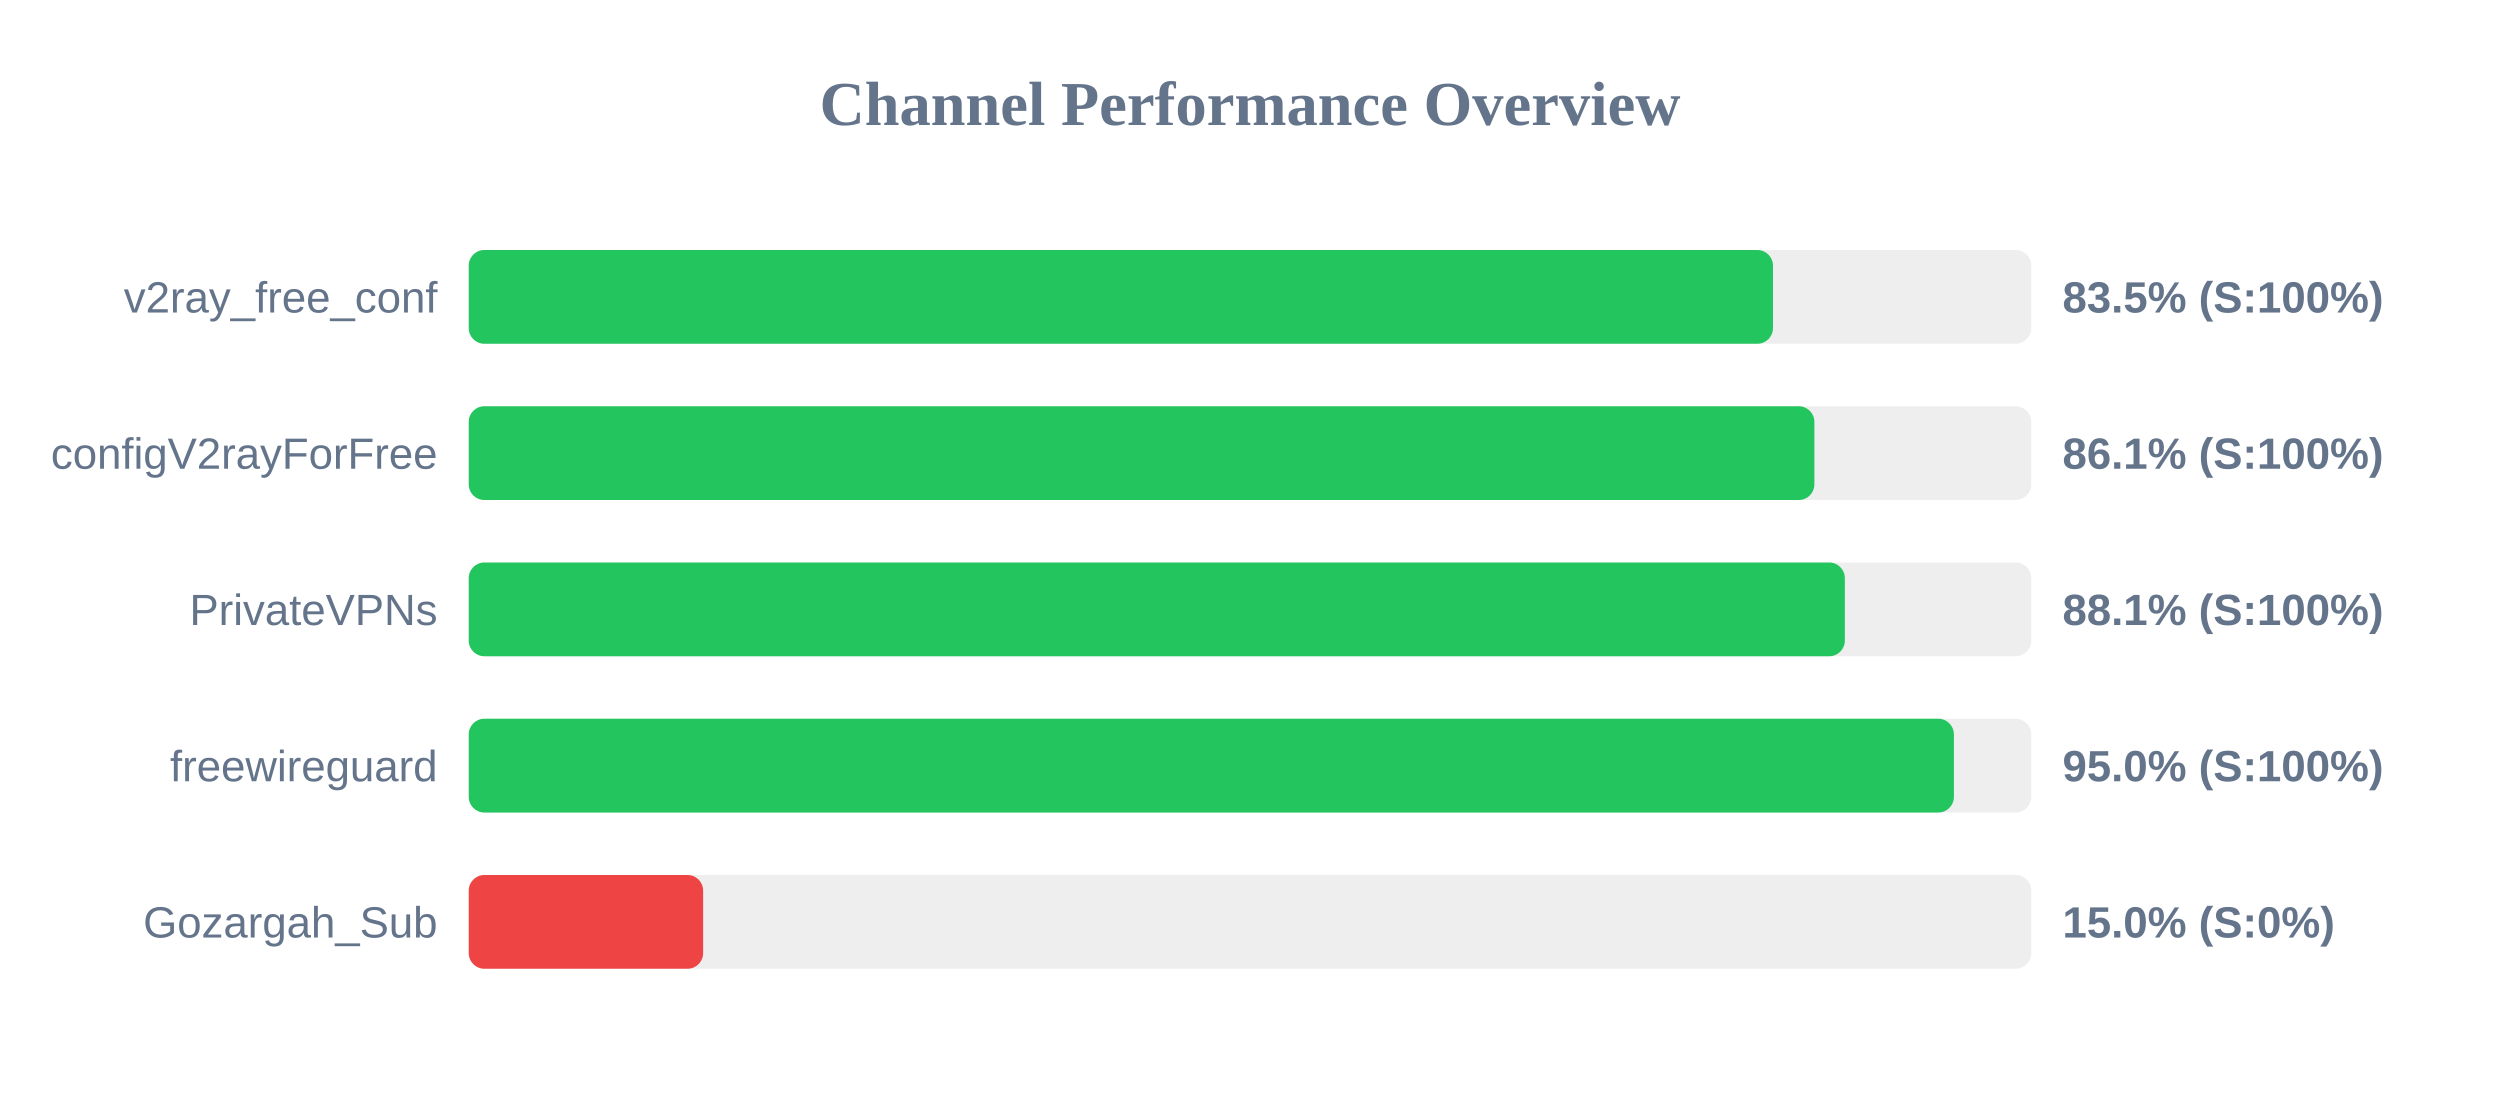
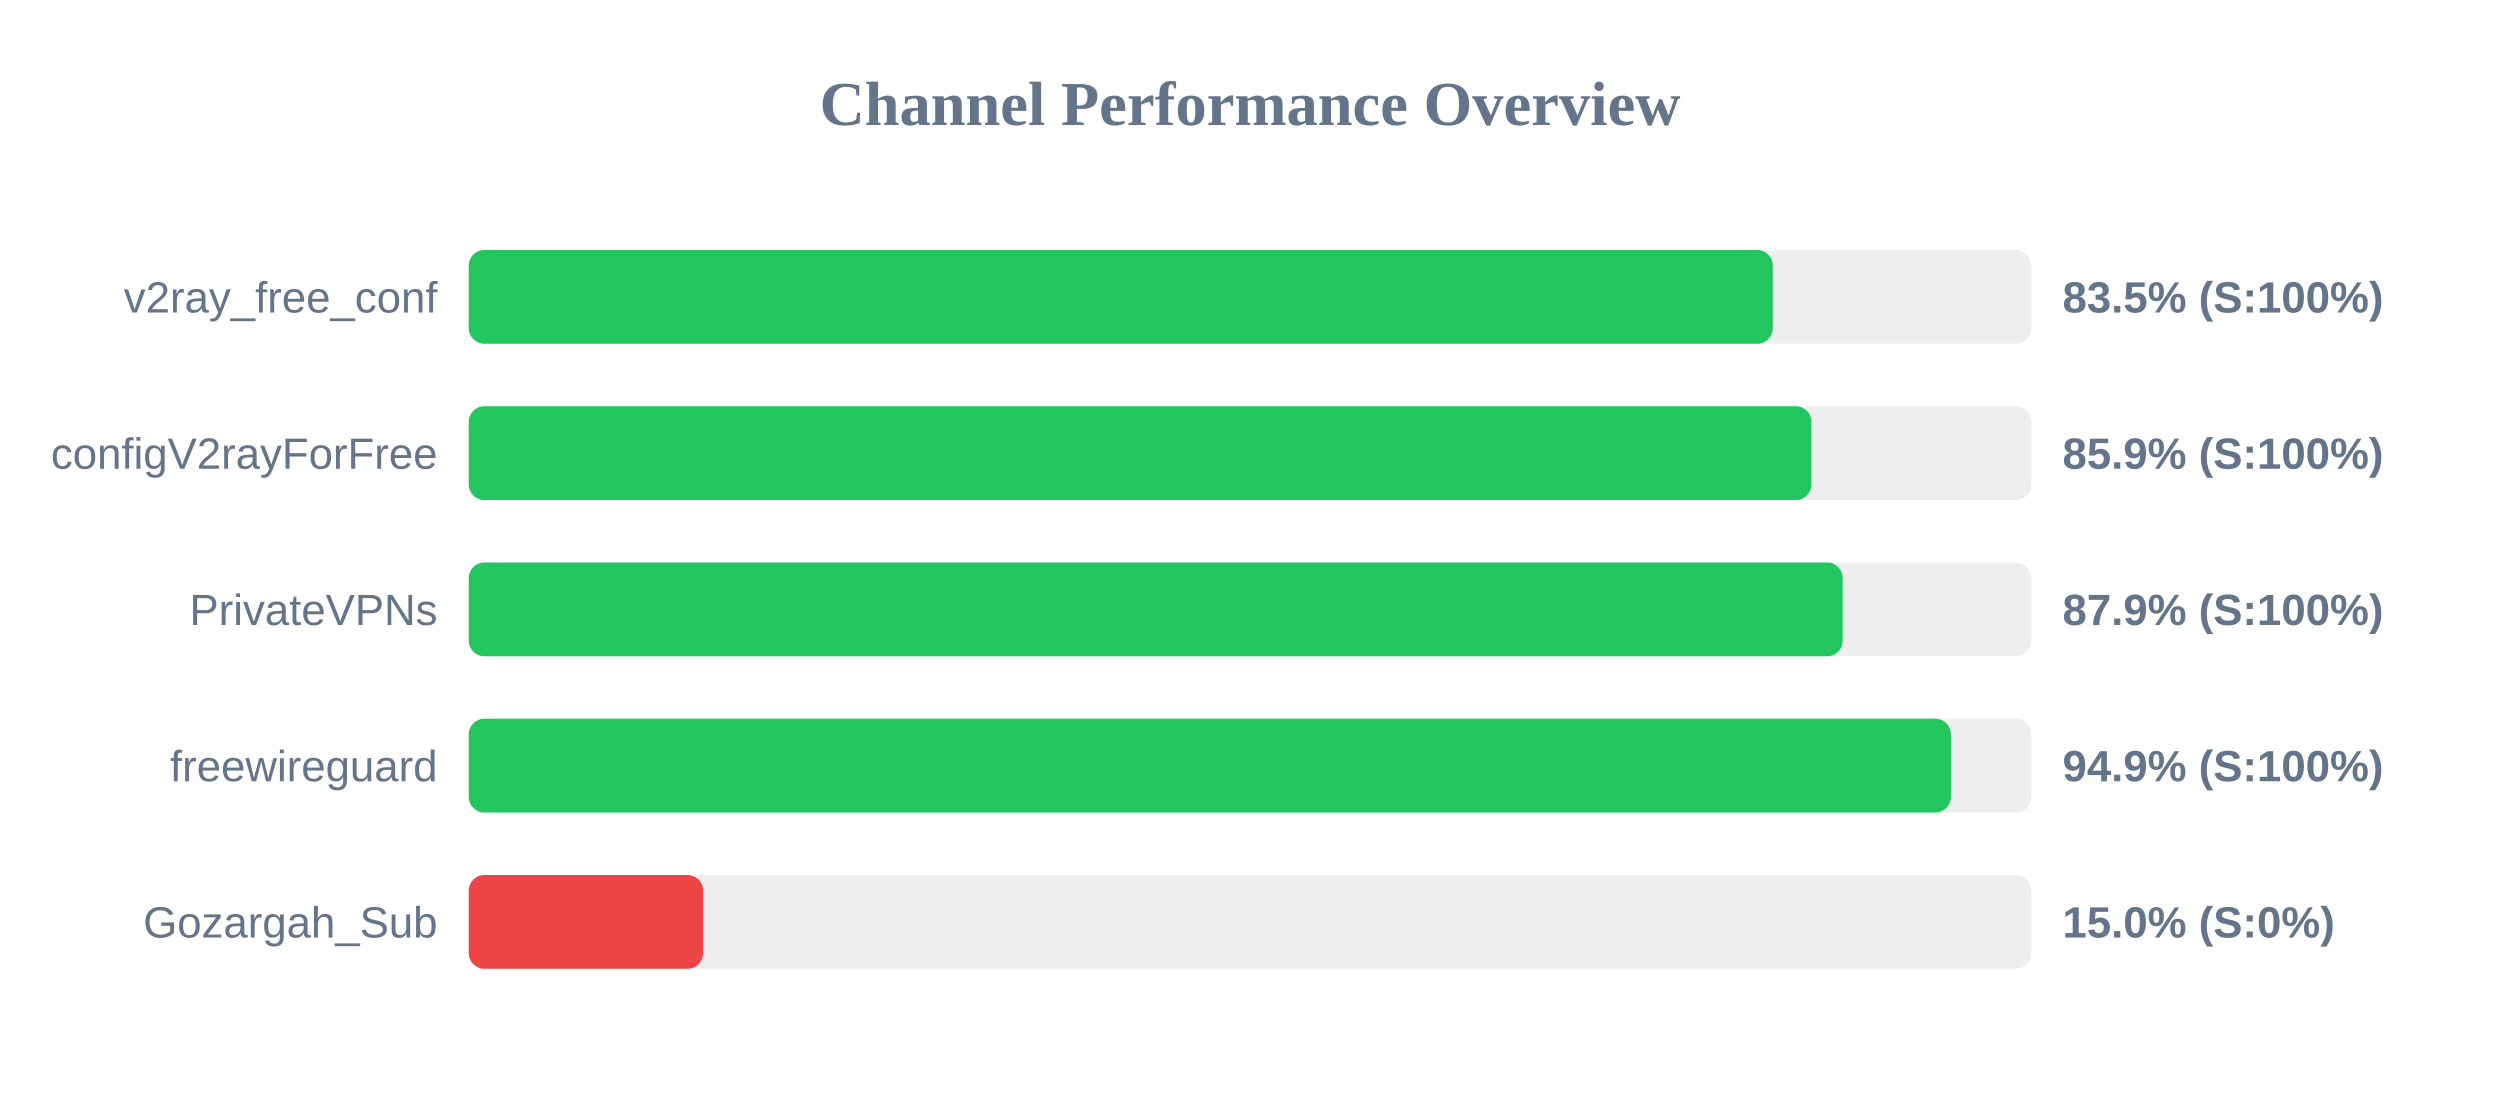
<svg xmlns="http://www.w3.org/2000/svg" width="800" height="350" version="1.1">
  <style>
        .row { font: 14px Arial; fill: #64748b; }
        .score { font: bold 14px Arial; fill: #64748b; }
    </style>
  <text x="400" y="40" text-anchor="middle" font-size="20px" font-weight="bold" fill="#64748b">Channel Performance Overview</text>
  <rect x="150" y="80" width="500" height="30" fill="#eee" rx="5" />
-   <rect x="150" y="80" width="417.35" height="30" fill="#22c55e" rx="5" />
+   <rect x="150" y="80" width="417.3" height="30" fill="#22c55e" rx="5" />
  <text x="140" y="100" text-anchor="end" class="row">v2ray_free_conf</text>
  <text x="660" y="100" text-anchor="start" class="score">83.5% (S:100%)</text>
  <rect x="150" y="130" width="500" height="30" fill="#eee" rx="5" />
-   <rect x="150" y="130" width="430.6" height="30" fill="#22c55e" rx="5" />
+   <rect x="150" y="130" width="429.65" height="30" fill="#22c55e" rx="5" />
  <text x="140" y="150" text-anchor="end" class="row">configV2rayForFree</text>
-   <text x="660" y="150" text-anchor="start" class="score">86.1% (S:100%)</text>
+   <text x="660" y="150" text-anchor="start" class="score">85.9% (S:100%)</text>
  <rect x="150" y="180" width="500" height="30" fill="#eee" rx="5" />
-   <rect x="150" y="180" width="440.35" height="30" fill="#22c55e" rx="5" />
+   <rect x="150" y="180" width="439.65" height="30" fill="#22c55e" rx="5" />
  <text x="140" y="200" text-anchor="end" class="row">PrivateVPNs</text>
-   <text x="660" y="200" text-anchor="start" class="score">88.1% (S:100%)</text>
+   <text x="660" y="200" text-anchor="start" class="score">87.9% (S:100%)</text>
  <rect x="150" y="230" width="500" height="30" fill="#eee" rx="5" />
-   <rect x="150" y="230" width="475.25" height="30" fill="#22c55e" rx="5" />
+   <rect x="150" y="230" width="474.3" height="30" fill="#22c55e" rx="5" />
  <text x="140" y="250" text-anchor="end" class="row">freewireguard</text>
-   <text x="660" y="250" text-anchor="start" class="score">95.0% (S:100%)</text>
+   <text x="660" y="250" text-anchor="start" class="score">94.9% (S:100%)</text>
  <rect x="150" y="280" width="500" height="30" fill="#eee" rx="5" />
  <rect x="150" y="280" width="75.0" height="30" fill="#ef4444" rx="5" />
  <text x="140" y="300" text-anchor="end" class="row">Gozargah_Sub</text>
  <text x="660" y="300" text-anchor="start" class="score">15.0% (S:0%)</text>
</svg>
